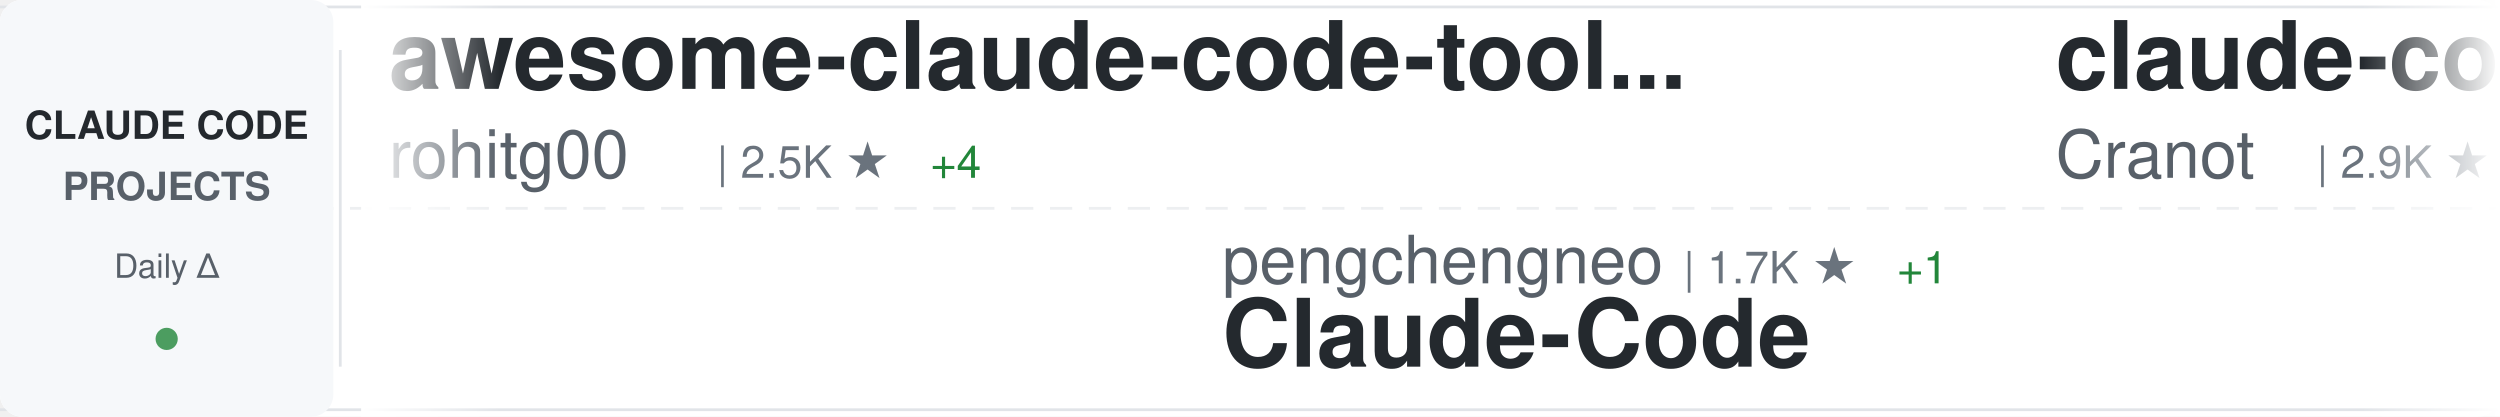
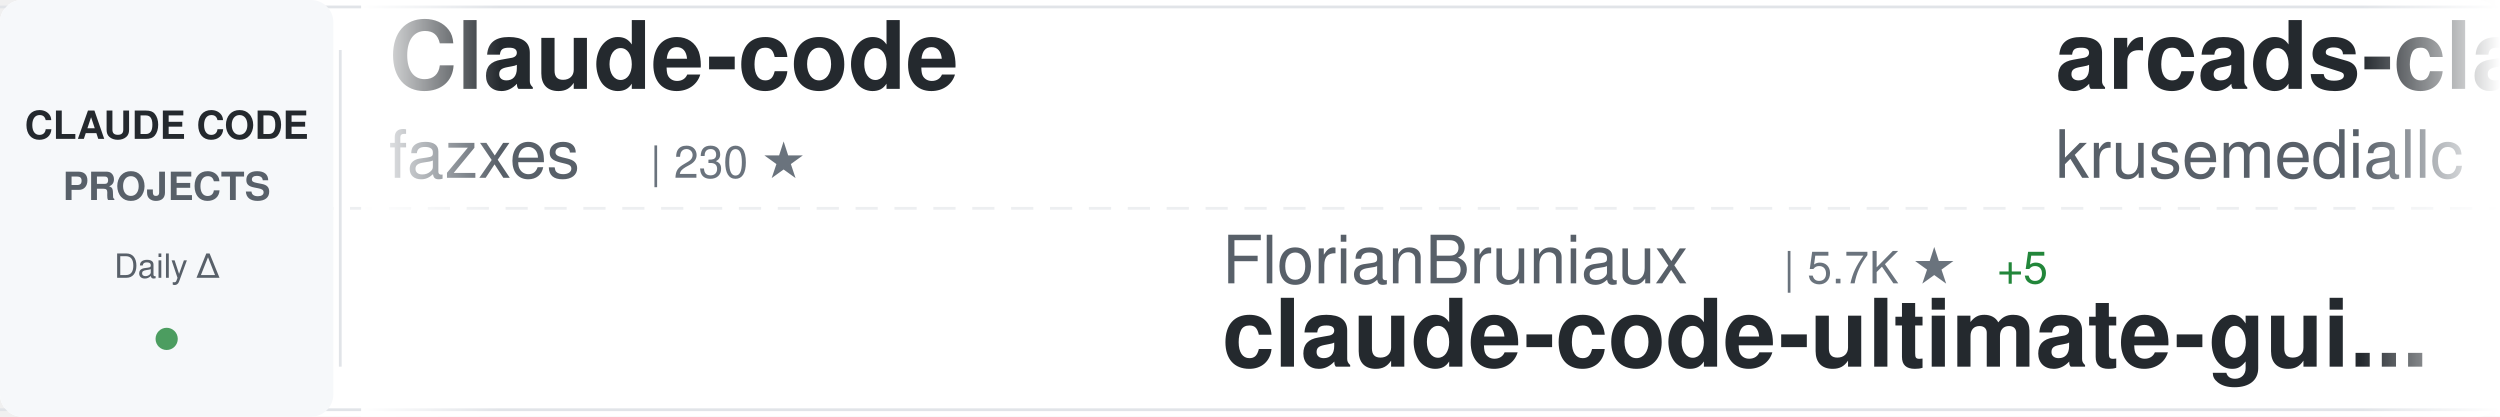
<svg xmlns="http://www.w3.org/2000/svg" width="900" height="150">
  <defs>
    <linearGradient id="awesomeLeftFade" x1="0%" y1="0%" x2="100%" y2="0%">
      <stop offset="0%" style="stop-color:#ffffff;stop-opacity:1" />
      <stop offset="100%" style="stop-color:#ffffff;stop-opacity:0" />
    </linearGradient>
    <linearGradient id="awesomeRightFade" x1="0%" y1="0%" x2="100%" y2="0%">
      <stop offset="0%" style="stop-color:#ffffff;stop-opacity:0" />
      <stop offset="100%" style="stop-color:#ffffff;stop-opacity:1" />
    </linearGradient>
  </defs>
  <rect width="900" height="150" fill="#ffffff" rx="8" />
  <rect x="0" y="2" width="900" height="1" fill="#e1e4e8" />
  <rect x="0" y="147" width="900" height="1" fill="#e1e4e8" />
  <line x1="0" y1="75" x2="900" y2="75" stroke="#e1e4e8" stroke-width="1" stroke-dasharray="8 6" opacity="0.6" />
  <rect x="0" y="0" width="120" height="150" fill="#f6f8fa" rx="8" />
  <text x="60" y="50" font-family="-apple-system, BlinkMacSystemFont, 'Segoe UI', Helvetica, Arial, sans-serif" font-size="14" font-weight="600" fill="#24292e" text-anchor="middle">CLAUDE CODE</text>
  <text x="60" y="72" font-family="-apple-system, BlinkMacSystemFont, 'Segoe UI', Helvetica, Arial, sans-serif" font-size="14" font-weight="600" fill="#586069" text-anchor="middle">PROJECTS</text>
  <text x="60" y="100" font-family="-apple-system, BlinkMacSystemFont, 'Segoe UI', Helvetica, Arial, sans-serif" font-size="12" font-weight="500" fill="#586069" text-anchor="middle">Daily Δ</text>
  <circle cx="60" cy="122" r="4" fill="#22863a" opacity="0.8" />
  <rect x="122" y="18" width="1" height="114" fill="#e1e4e8" />
  <clipPath id="awesomeTickerClip">
    <rect x="130" y="0" width="770" height="150" />
  </clipPath>
  <g clip-path="url(#awesomeTickerClip)">
    <g id="awesomeTickerItems">
      <animateTransform attributeName="transform" attributeType="XML" type="translate" from="0 0" to="-3000 0" dur="54s" repeatCount="indefinite" />
      <g transform="translate(0, 0)">
-         <text x="140" y="32" font-family="-apple-system, BlinkMacSystemFont, 'Segoe UI', Helvetica, Arial, sans-serif" font-size="34" font-weight="600" fill="#24292e">awesome-claude-code-tool...</text>
-         <text x="140" y="64" font-family="-apple-system, BlinkMacSystemFont, 'Segoe UI', Helvetica, Arial, sans-serif" font-size="24" font-weight="400" fill="#586069">rohitg00</text>
-         <text x="258" y="64" font-family="-apple-system, BlinkMacSystemFont, 'Segoe UI', Helvetica, Arial, sans-serif" font-size="16" font-weight="500" fill="#6a737d">| 2.5K ★</text>
-         <text x="335" y="64" font-family="-apple-system, BlinkMacSystemFont, 'Segoe UI', Helvetica, Arial, sans-serif" font-size="16" font-weight="500" fill="#22863a"> +4</text>
+         <text x="140" y="32" font-family="-apple-system, BlinkMacSystemFont, 'Segoe UI', Helvetica, Arial, sans-serif" font-size="34" font-weight="600" fill="#24292e">Claude-code</text>
+         <text x="140" y="64" font-family="-apple-system, BlinkMacSystemFont, 'Segoe UI', Helvetica, Arial, sans-serif" font-size="24" font-weight="400" fill="#586069">fazxes</text>
+         <text x="234" y="64" font-family="-apple-system, BlinkMacSystemFont, 'Segoe UI', Helvetica, Arial, sans-serif" font-size="16" font-weight="500" fill="#6a737d">| 230 ★</text>
      </g>
      <g transform="translate(300, 0)">
+         <text x="140" y="102" font-family="-apple-system, BlinkMacSystemFont, 'Segoe UI', Helvetica, Arial, sans-serif" font-size="24" font-weight="400" fill="#586069">FlorianBruniaux</text>
+         <text x="342" y="102" font-family="-apple-system, BlinkMacSystemFont, 'Segoe UI', Helvetica, Arial, sans-serif" font-size="16" font-weight="500" fill="#6a737d">| 5.7K ★</text>
+         <text x="419" y="102" font-family="-apple-system, BlinkMacSystemFont, 'Segoe UI', Helvetica, Arial, sans-serif" font-size="16" font-weight="500" fill="#22863a"> +5</text>
+         <text x="140" y="132" font-family="-apple-system, BlinkMacSystemFont, 'Segoe UI', Helvetica, Arial, sans-serif" font-size="34" font-weight="600" fill="#24292e">claude-code-ultimate-gui...</text>
+       </g>
+       <g transform="translate(600, 0)">
+         <text x="140" y="32" font-family="-apple-system, BlinkMacSystemFont, 'Segoe UI', Helvetica, Arial, sans-serif" font-size="34" font-weight="600" fill="#24292e">arcads-claude-code</text>
+         <text x="140" y="64" font-family="-apple-system, BlinkMacSystemFont, 'Segoe UI', Helvetica, Arial, sans-serif" font-size="24" font-weight="400" fill="#586069">krusemediallc</text>
+         <text x="318" y="64" font-family="-apple-system, BlinkMacSystemFont, 'Segoe UI', Helvetica, Arial, sans-serif" font-size="16" font-weight="500" fill="#6a737d">| 1.1K ★</text>
+         <text x="395" y="64" font-family="-apple-system, BlinkMacSystemFont, 'Segoe UI', Helvetica, Arial, sans-serif" font-size="16" font-weight="500" fill="#22863a"> +2</text>
+       </g>
+       <g transform="translate(900, 0)">
+         <text x="140" y="102" font-family="-apple-system, BlinkMacSystemFont, 'Segoe UI', Helvetica, Arial, sans-serif" font-size="24" font-weight="400" fill="#586069">Njengah</text>
+         <text x="246" y="102" font-family="-apple-system, BlinkMacSystemFont, 'Segoe UI', Helvetica, Arial, sans-serif" font-size="16" font-weight="500" fill="#6a737d">| 1.9K ★</text>
+         <text x="323" y="102" font-family="-apple-system, BlinkMacSystemFont, 'Segoe UI', Helvetica, Arial, sans-serif" font-size="16" font-weight="500" fill="#22863a"> +1.9K</text>
+         <text x="140" y="132" font-family="-apple-system, BlinkMacSystemFont, 'Segoe UI', Helvetica, Arial, sans-serif" font-size="34" font-weight="600" fill="#24292e">claude-code-cheat-sheet</text>
+       </g>
+       <g transform="translate(1200, 0)">
+         <text x="140" y="32" font-family="-apple-system, BlinkMacSystemFont, 'Segoe UI', Helvetica, Arial, sans-serif" font-size="34" font-weight="600" fill="#24292e">claude-code-webui</text>
+         <text x="140" y="64" font-family="-apple-system, BlinkMacSystemFont, 'Segoe UI', Helvetica, Arial, sans-serif" font-size="24" font-weight="400" fill="#586069">sugyan</text>
+         <text x="234" y="64" font-family="-apple-system, BlinkMacSystemFont, 'Segoe UI', Helvetica, Arial, sans-serif" font-size="16" font-weight="500" fill="#6a737d">| 1.1K ★</text>
+       </g>
+       <g transform="translate(1500, 0)">
+         <text x="140" y="102" font-family="-apple-system, BlinkMacSystemFont, 'Segoe UI', Helvetica, Arial, sans-serif" font-size="24" font-weight="400" fill="#586069">huangjia2019</text>
+         <text x="306" y="102" font-family="-apple-system, BlinkMacSystemFont, 'Segoe UI', Helvetica, Arial, sans-serif" font-size="16" font-weight="500" fill="#6a737d">| 1.0K ★</text>
+         <text x="140" y="132" font-family="-apple-system, BlinkMacSystemFont, 'Segoe UI', Helvetica, Arial, sans-serif" font-size="34" font-weight="600" fill="#24292e">claude-code-engineering</text>
+       </g>
+       <g transform="translate(1800, 0)">
+         <text x="140" y="32" font-family="-apple-system, BlinkMacSystemFont, 'Segoe UI', Helvetica, Arial, sans-serif" font-size="34" font-weight="600" fill="#24292e">claude-code-tips</text>
+         <text x="140" y="64" font-family="-apple-system, BlinkMacSystemFont, 'Segoe UI', Helvetica, Arial, sans-serif" font-size="24" font-weight="400" fill="#586069">ykdojo</text>
+         <text x="234" y="64" font-family="-apple-system, BlinkMacSystemFont, 'Segoe UI', Helvetica, Arial, sans-serif" font-size="16" font-weight="500" fill="#6a737d">| 9.6K ★</text>
+         <text x="311" y="64" font-family="-apple-system, BlinkMacSystemFont, 'Segoe UI', Helvetica, Arial, sans-serif" font-size="16" font-weight="500" fill="#22863a"> +4</text>
+       </g>
+       <g transform="translate(2100, 0)">
        <text x="140" y="102" font-family="-apple-system, BlinkMacSystemFont, 'Segoe UI', Helvetica, Arial, sans-serif" font-size="24" font-weight="400" fill="#586069">pengchengneo</text>
        <text x="306" y="102" font-family="-apple-system, BlinkMacSystemFont, 'Segoe UI', Helvetica, Arial, sans-serif" font-size="16" font-weight="500" fill="#6a737d">| 1.7K ★</text>
-         <text x="383" y="102" font-family="-apple-system, BlinkMacSystemFont, 'Segoe UI', Helvetica, Arial, sans-serif" font-size="16" font-weight="500" fill="#22863a"> +1</text>
        <text x="140" y="132" font-family="-apple-system, BlinkMacSystemFont, 'Segoe UI', Helvetica, Arial, sans-serif" font-size="34" font-weight="600" fill="#24292e">Claude-Code</text>
      </g>
-       <g transform="translate(600, 0)">
-         <text x="140" y="32" font-family="-apple-system, BlinkMacSystemFont, 'Segoe UI', Helvetica, Arial, sans-serif" font-size="34" font-weight="600" fill="#24292e">claude-code-guide</text>
-         <text x="140" y="64" font-family="-apple-system, BlinkMacSystemFont, 'Segoe UI', Helvetica, Arial, sans-serif" font-size="24" font-weight="400" fill="#586069">Cranot</text>
-         <text x="234" y="64" font-family="-apple-system, BlinkMacSystemFont, 'Segoe UI', Helvetica, Arial, sans-serif" font-size="16" font-weight="500" fill="#6a737d">| 2.9K ★</text>
-       </g>
-       <g transform="translate(900, 0)">
-         <text x="140" y="102" font-family="-apple-system, BlinkMacSystemFont, 'Segoe UI', Helvetica, Arial, sans-serif" font-size="24" font-weight="400" fill="#586069">zebbern</text>
-         <text x="246" y="102" font-family="-apple-system, BlinkMacSystemFont, 'Segoe UI', Helvetica, Arial, sans-serif" font-size="16" font-weight="500" fill="#6a737d">| 4.5K ★</text>
-         <text x="323" y="102" font-family="-apple-system, BlinkMacSystemFont, 'Segoe UI', Helvetica, Arial, sans-serif" font-size="16" font-weight="500" fill="#22863a"> +5</text>
-         <text x="140" y="132" font-family="-apple-system, BlinkMacSystemFont, 'Segoe UI', Helvetica, Arial, sans-serif" font-size="34" font-weight="600" fill="#24292e">claude-code-guide</text>
-       </g>
-       <g transform="translate(1200, 0)">
-         <text x="140" y="32" font-family="-apple-system, BlinkMacSystemFont, 'Segoe UI', Helvetica, Arial, sans-serif" font-size="34" font-weight="600" fill="#24292e">Claude-Code-Game-Studios</text>
-         <text x="140" y="64" font-family="-apple-system, BlinkMacSystemFont, 'Segoe UI', Helvetica, Arial, sans-serif" font-size="24" font-weight="400" fill="#586069">Donchitos</text>
-         <text x="270" y="64" font-family="-apple-system, BlinkMacSystemFont, 'Segoe UI', Helvetica, Arial, sans-serif" font-size="16" font-weight="500" fill="#6a737d">| 23.6K ★</text>
-         <text x="356" y="64" font-family="-apple-system, BlinkMacSystemFont, 'Segoe UI', Helvetica, Arial, sans-serif" font-size="16" font-weight="500" fill="#22863a"> +5</text>
-       </g>
-       <g transform="translate(1500, 0)">
-         <text x="140" y="102" font-family="-apple-system, BlinkMacSystemFont, 'Segoe UI', Helvetica, Arial, sans-serif" font-size="24" font-weight="400" fill="#586069">claude-code-best</text>
-         <text x="354" y="102" font-family="-apple-system, BlinkMacSystemFont, 'Segoe UI', Helvetica, Arial, sans-serif" font-size="16" font-weight="500" fill="#6a737d">| 21.8K ★</text>
-         <text x="440" y="102" font-family="-apple-system, BlinkMacSystemFont, 'Segoe UI', Helvetica, Arial, sans-serif" font-size="16" font-weight="500" fill="#22863a"> +2</text>
-         <text x="140" y="132" font-family="-apple-system, BlinkMacSystemFont, 'Segoe UI', Helvetica, Arial, sans-serif" font-size="34" font-weight="600" fill="#24292e">claude-code</text>
-       </g>
-       <g transform="translate(1800, 0)">
-         <text x="140" y="32" font-family="-apple-system, BlinkMacSystemFont, 'Segoe UI', Helvetica, Arial, sans-serif" font-size="34" font-weight="600" fill="#24292e">claude-code-ultimate-gui...</text>
-         <text x="140" y="64" font-family="-apple-system, BlinkMacSystemFont, 'Segoe UI', Helvetica, Arial, sans-serif" font-size="24" font-weight="400" fill="#586069">FlorianBruniaux</text>
-         <text x="342" y="64" font-family="-apple-system, BlinkMacSystemFont, 'Segoe UI', Helvetica, Arial, sans-serif" font-size="16" font-weight="500" fill="#6a737d">| 5.7K ★</text>
-         <text x="419" y="64" font-family="-apple-system, BlinkMacSystemFont, 'Segoe UI', Helvetica, Arial, sans-serif" font-size="16" font-weight="500" fill="#22863a"> +2</text>
-       </g>
-       <g transform="translate(2100, 0)">
-         <text x="140" y="102" font-family="-apple-system, BlinkMacSystemFont, 'Segoe UI', Helvetica, Arial, sans-serif" font-size="24" font-weight="400" fill="#586069">freestylefly</text>
-         <text x="306" y="102" font-family="-apple-system, BlinkMacSystemFont, 'Segoe UI', Helvetica, Arial, sans-serif" font-size="16" font-weight="500" fill="#6a737d">| 128 ★</text>
-         <text x="140" y="132" font-family="-apple-system, BlinkMacSystemFont, 'Segoe UI', Helvetica, Arial, sans-serif" font-size="34" font-weight="600" fill="#24292e">claude-code</text>
-       </g>
      <g transform="translate(2400, 0)">
-         <text x="140" y="32" font-family="-apple-system, BlinkMacSystemFont, 'Segoe UI', Helvetica, Arial, sans-serif" font-size="34" font-weight="600" fill="#24292e">claude-code-settings</text>
-         <text x="140" y="64" font-family="-apple-system, BlinkMacSystemFont, 'Segoe UI', Helvetica, Arial, sans-serif" font-size="24" font-weight="400" fill="#586069">feiskyer</text>
-         <text x="258" y="64" font-family="-apple-system, BlinkMacSystemFont, 'Segoe UI', Helvetica, Arial, sans-serif" font-size="16" font-weight="500" fill="#6a737d">| 1.6K ★</text>
+         <text x="140" y="32" font-family="-apple-system, BlinkMacSystemFont, 'Segoe UI', Helvetica, Arial, sans-serif" font-size="34" font-weight="600" fill="#24292e">claude-code</text>
+         <text x="140" y="64" font-family="-apple-system, BlinkMacSystemFont, 'Segoe UI', Helvetica, Arial, sans-serif" font-size="24" font-weight="400" fill="#586069">codeaashu</text>
+         <text x="270" y="64" font-family="-apple-system, BlinkMacSystemFont, 'Segoe UI', Helvetica, Arial, sans-serif" font-size="16" font-weight="500" fill="#6a737d">| 3.2K ★</text>
+         <text x="347" y="64" font-family="-apple-system, BlinkMacSystemFont, 'Segoe UI', Helvetica, Arial, sans-serif" font-size="16" font-weight="500" fill="#22863a"> +2</text>
      </g>
      <g transform="translate(2700, 0)">
-         <text x="140" y="102" font-family="-apple-system, BlinkMacSystemFont, 'Segoe UI', Helvetica, Arial, sans-serif" font-size="24" font-weight="400" fill="#586069">multica-ai</text>
-         <text x="282" y="102" font-family="-apple-system, BlinkMacSystemFont, 'Segoe UI', Helvetica, Arial, sans-serif" font-size="16" font-weight="500" fill="#6a737d">| 199.9K ★</text>
-         <text x="377" y="102" font-family="-apple-system, BlinkMacSystemFont, 'Segoe UI', Helvetica, Arial, sans-serif" font-size="16" font-weight="500" fill="#22863a"> +62</text>
-         <text x="140" y="132" font-family="-apple-system, BlinkMacSystemFont, 'Segoe UI', Helvetica, Arial, sans-serif" font-size="34" font-weight="600" fill="#24292e">andrej-karpathy-skills</text>
+         <text x="140" y="102" font-family="-apple-system, BlinkMacSystemFont, 'Segoe UI', Helvetica, Arial, sans-serif" font-size="24" font-weight="400" fill="#586069">LING71671</text>
+         <text x="270" y="102" font-family="-apple-system, BlinkMacSystemFont, 'Segoe UI', Helvetica, Arial, sans-serif" font-size="16" font-weight="500" fill="#6a737d">| 932 ★</text>
+         <text x="140" y="132" font-family="-apple-system, BlinkMacSystemFont, 'Segoe UI', Helvetica, Arial, sans-serif" font-size="34" font-weight="600" fill="#24292e">Open-ClaudeCode</text>
      </g>
      <g transform="translate(3000, 0)">
-         <text x="140" y="32" font-family="-apple-system, BlinkMacSystemFont, 'Segoe UI', Helvetica, Arial, sans-serif" font-size="34" font-weight="600" fill="#24292e">awesome-claude-code-tool...</text>
-         <text x="140" y="64" font-family="-apple-system, BlinkMacSystemFont, 'Segoe UI', Helvetica, Arial, sans-serif" font-size="24" font-weight="400" fill="#586069">rohitg00</text>
-         <text x="258" y="64" font-family="-apple-system, BlinkMacSystemFont, 'Segoe UI', Helvetica, Arial, sans-serif" font-size="16" font-weight="500" fill="#6a737d">| 2.5K ★</text>
-         <text x="335" y="64" font-family="-apple-system, BlinkMacSystemFont, 'Segoe UI', Helvetica, Arial, sans-serif" font-size="16" font-weight="500" fill="#22863a"> +4</text>
+         <text x="140" y="32" font-family="-apple-system, BlinkMacSystemFont, 'Segoe UI', Helvetica, Arial, sans-serif" font-size="34" font-weight="600" fill="#24292e">Claude-code</text>
+         <text x="140" y="64" font-family="-apple-system, BlinkMacSystemFont, 'Segoe UI', Helvetica, Arial, sans-serif" font-size="24" font-weight="400" fill="#586069">fazxes</text>
+         <text x="234" y="64" font-family="-apple-system, BlinkMacSystemFont, 'Segoe UI', Helvetica, Arial, sans-serif" font-size="16" font-weight="500" fill="#6a737d">| 230 ★</text>
      </g>
      <g transform="translate(3300, 0)">
-         <text x="140" y="102" font-family="-apple-system, BlinkMacSystemFont, 'Segoe UI', Helvetica, Arial, sans-serif" font-size="24" font-weight="400" fill="#586069">pengchengneo</text>
-         <text x="306" y="102" font-family="-apple-system, BlinkMacSystemFont, 'Segoe UI', Helvetica, Arial, sans-serif" font-size="16" font-weight="500" fill="#6a737d">| 1.7K ★</text>
-         <text x="383" y="102" font-family="-apple-system, BlinkMacSystemFont, 'Segoe UI', Helvetica, Arial, sans-serif" font-size="16" font-weight="500" fill="#22863a"> +1</text>
-         <text x="140" y="132" font-family="-apple-system, BlinkMacSystemFont, 'Segoe UI', Helvetica, Arial, sans-serif" font-size="34" font-weight="600" fill="#24292e">Claude-Code</text>
+         <text x="140" y="102" font-family="-apple-system, BlinkMacSystemFont, 'Segoe UI', Helvetica, Arial, sans-serif" font-size="24" font-weight="400" fill="#586069">FlorianBruniaux</text>
+         <text x="342" y="102" font-family="-apple-system, BlinkMacSystemFont, 'Segoe UI', Helvetica, Arial, sans-serif" font-size="16" font-weight="500" fill="#6a737d">| 5.7K ★</text>
+         <text x="419" y="102" font-family="-apple-system, BlinkMacSystemFont, 'Segoe UI', Helvetica, Arial, sans-serif" font-size="16" font-weight="500" fill="#22863a"> +5</text>
+         <text x="140" y="132" font-family="-apple-system, BlinkMacSystemFont, 'Segoe UI', Helvetica, Arial, sans-serif" font-size="34" font-weight="600" fill="#24292e">claude-code-ultimate-gui...</text>
      </g>
      <g transform="translate(3600, 0)">
-         <text x="140" y="32" font-family="-apple-system, BlinkMacSystemFont, 'Segoe UI', Helvetica, Arial, sans-serif" font-size="34" font-weight="600" fill="#24292e">claude-code-guide</text>
-         <text x="140" y="64" font-family="-apple-system, BlinkMacSystemFont, 'Segoe UI', Helvetica, Arial, sans-serif" font-size="24" font-weight="400" fill="#586069">Cranot</text>
-         <text x="234" y="64" font-family="-apple-system, BlinkMacSystemFont, 'Segoe UI', Helvetica, Arial, sans-serif" font-size="16" font-weight="500" fill="#6a737d">| 2.9K ★</text>
+         <text x="140" y="32" font-family="-apple-system, BlinkMacSystemFont, 'Segoe UI', Helvetica, Arial, sans-serif" font-size="34" font-weight="600" fill="#24292e">arcads-claude-code</text>
+         <text x="140" y="64" font-family="-apple-system, BlinkMacSystemFont, 'Segoe UI', Helvetica, Arial, sans-serif" font-size="24" font-weight="400" fill="#586069">krusemediallc</text>
+         <text x="318" y="64" font-family="-apple-system, BlinkMacSystemFont, 'Segoe UI', Helvetica, Arial, sans-serif" font-size="16" font-weight="500" fill="#6a737d">| 1.1K ★</text>
+         <text x="395" y="64" font-family="-apple-system, BlinkMacSystemFont, 'Segoe UI', Helvetica, Arial, sans-serif" font-size="16" font-weight="500" fill="#22863a"> +2</text>
      </g>
      <g transform="translate(3900, 0)">
-         <text x="140" y="102" font-family="-apple-system, BlinkMacSystemFont, 'Segoe UI', Helvetica, Arial, sans-serif" font-size="24" font-weight="400" fill="#586069">zebbern</text>
-         <text x="246" y="102" font-family="-apple-system, BlinkMacSystemFont, 'Segoe UI', Helvetica, Arial, sans-serif" font-size="16" font-weight="500" fill="#6a737d">| 4.5K ★</text>
-         <text x="323" y="102" font-family="-apple-system, BlinkMacSystemFont, 'Segoe UI', Helvetica, Arial, sans-serif" font-size="16" font-weight="500" fill="#22863a"> +5</text>
-         <text x="140" y="132" font-family="-apple-system, BlinkMacSystemFont, 'Segoe UI', Helvetica, Arial, sans-serif" font-size="34" font-weight="600" fill="#24292e">claude-code-guide</text>
+         <text x="140" y="102" font-family="-apple-system, BlinkMacSystemFont, 'Segoe UI', Helvetica, Arial, sans-serif" font-size="24" font-weight="400" fill="#586069">Njengah</text>
+         <text x="246" y="102" font-family="-apple-system, BlinkMacSystemFont, 'Segoe UI', Helvetica, Arial, sans-serif" font-size="16" font-weight="500" fill="#6a737d">| 1.9K ★</text>
+         <text x="323" y="102" font-family="-apple-system, BlinkMacSystemFont, 'Segoe UI', Helvetica, Arial, sans-serif" font-size="16" font-weight="500" fill="#22863a"> +1.9K</text>
+         <text x="140" y="132" font-family="-apple-system, BlinkMacSystemFont, 'Segoe UI', Helvetica, Arial, sans-serif" font-size="34" font-weight="600" fill="#24292e">claude-code-cheat-sheet</text>
      </g>
    </g>
  </g>
  <rect x="130" y="0" width="50" height="150" fill="url(#awesomeLeftFade)" />
  <rect x="850" y="0" width="50" height="150" fill="url(#awesomeRightFade)" />
</svg>
